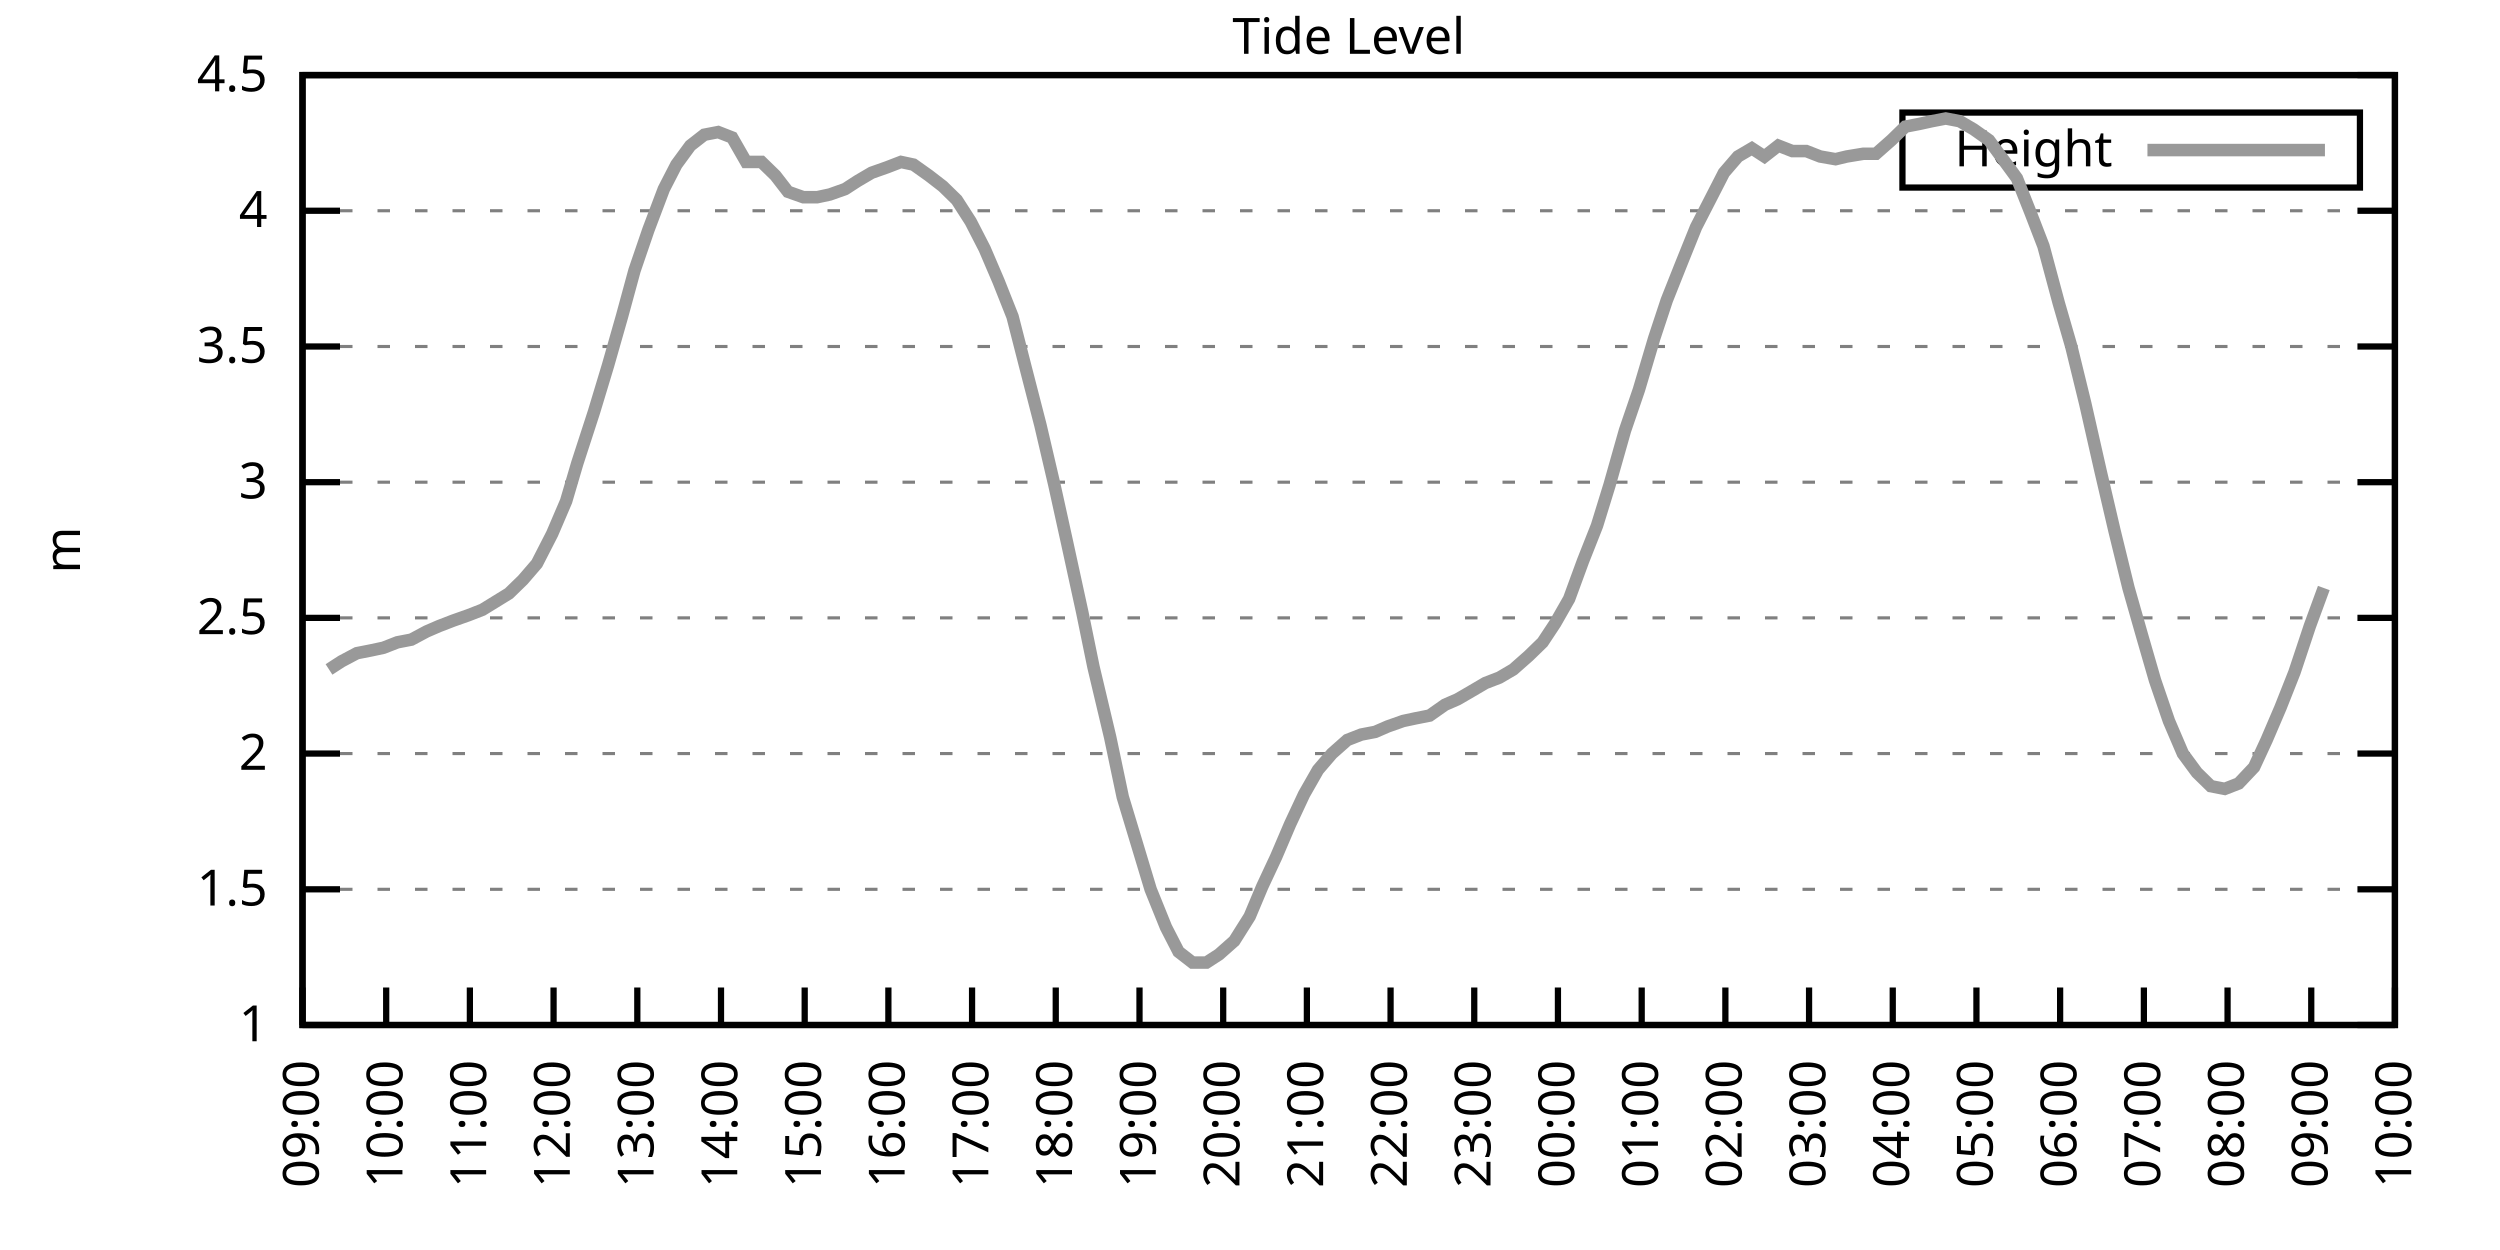
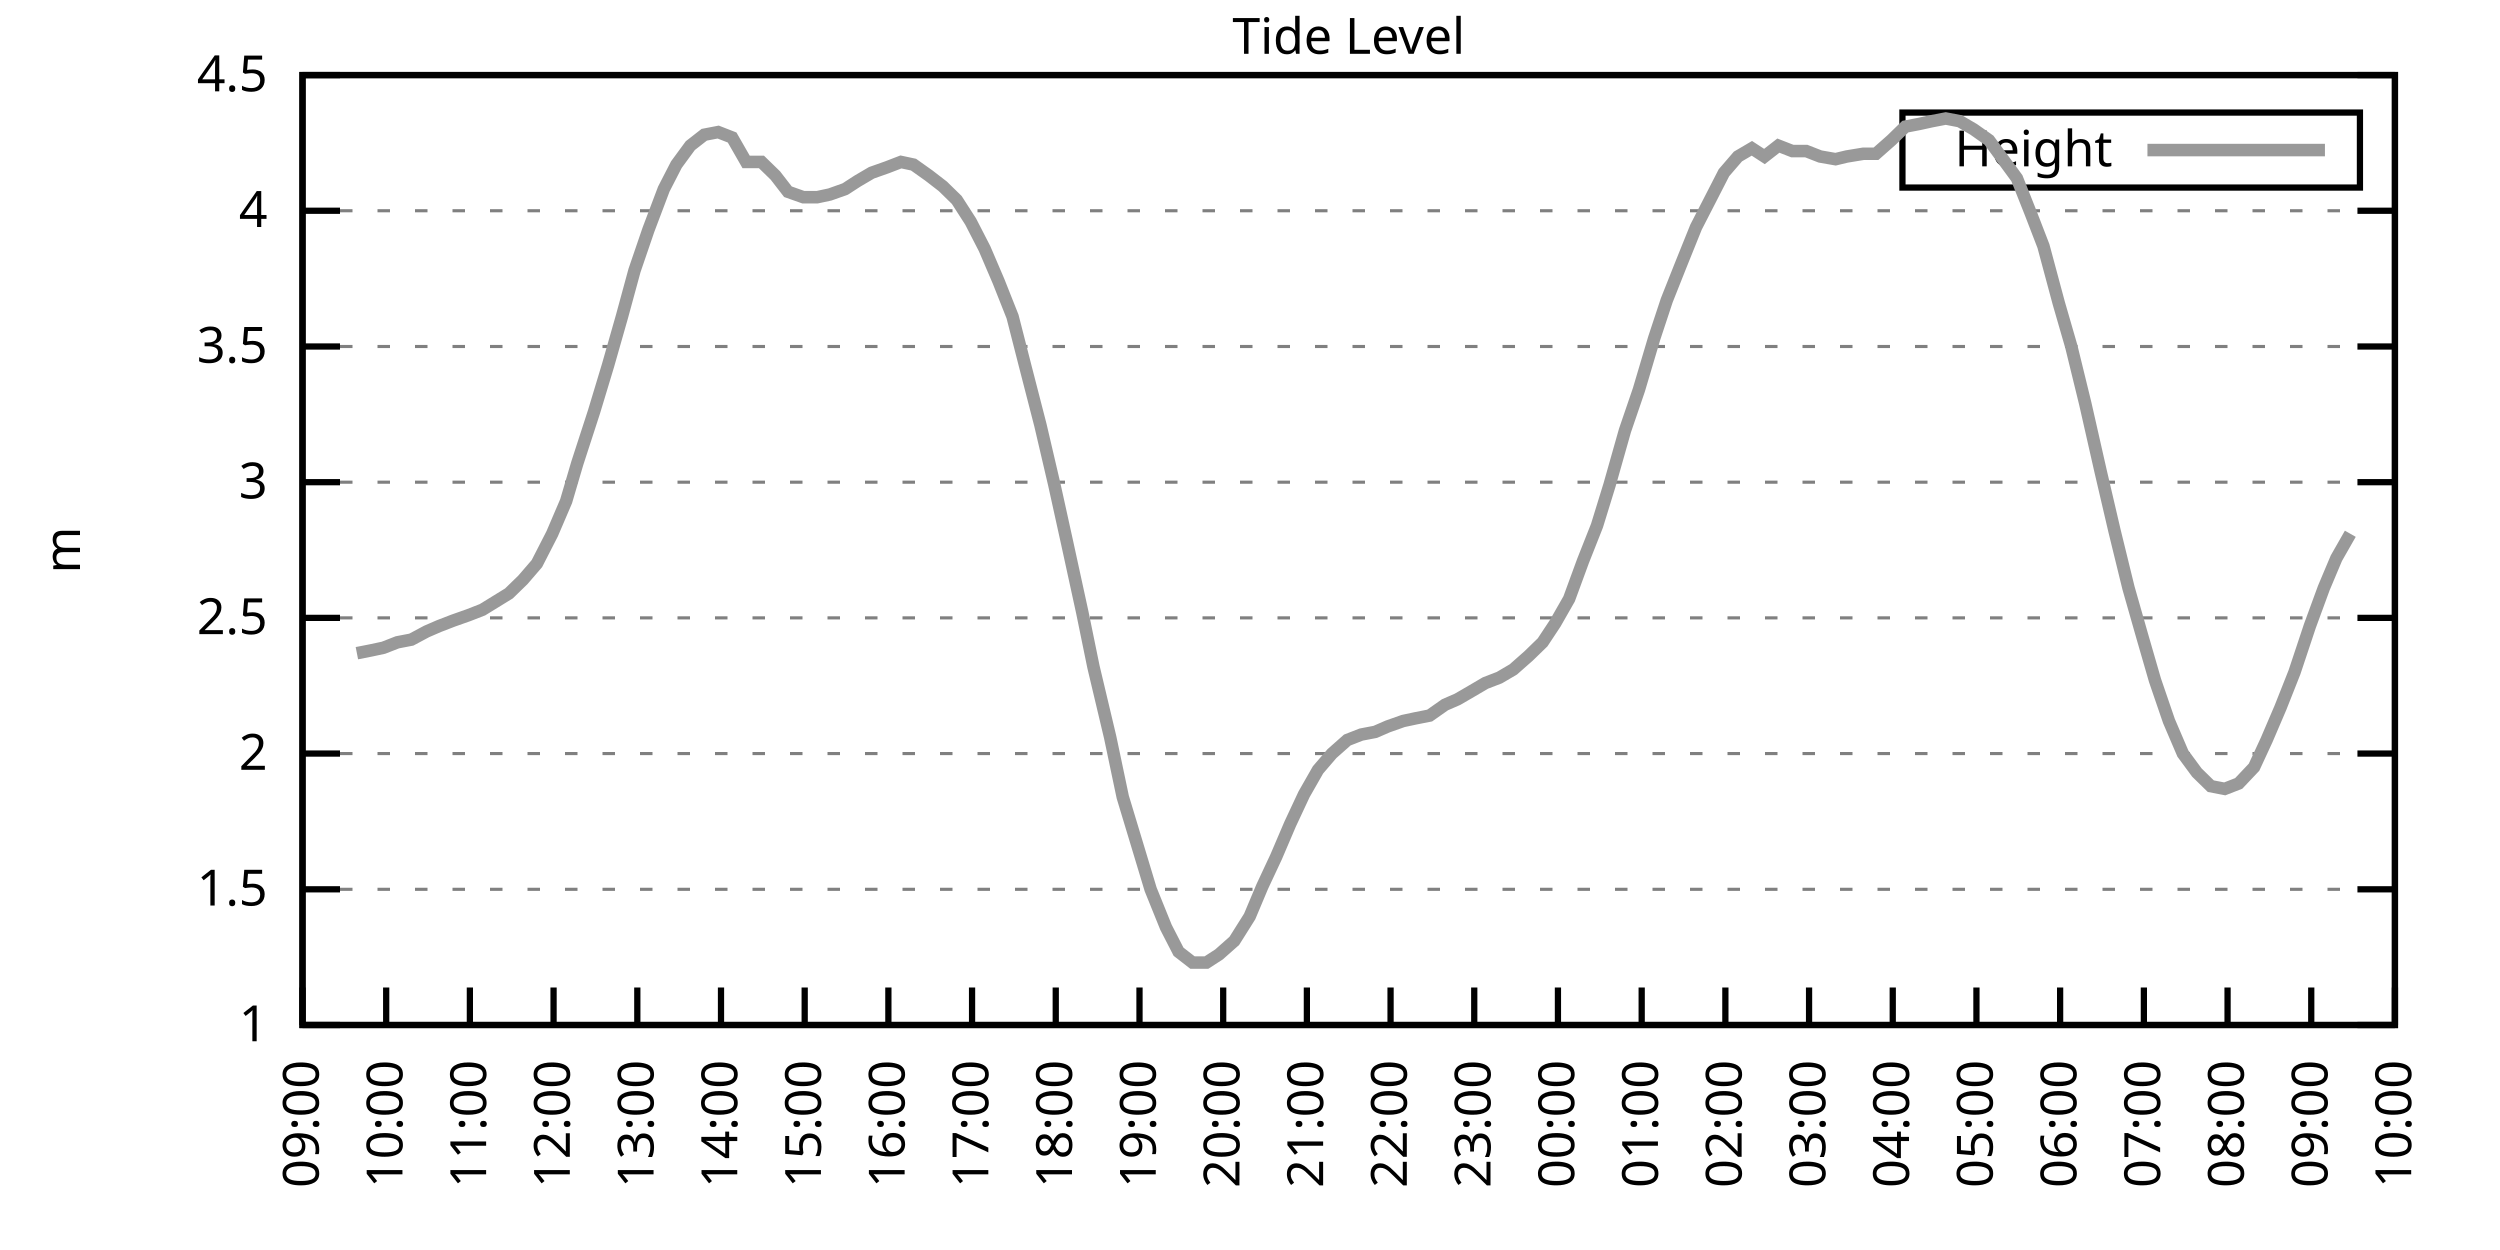
<svg xmlns="http://www.w3.org/2000/svg" xmlns:xlink="http://www.w3.org/1999/xlink" width="400" height="200" viewBox="0 0 400 200">
  <g id="gnuplot_canvas">
    <rect x="0" y="0" width="400" height="200" fill="none" />
    <defs>
      <circle id="gpDot" r="0.5" stroke-width="0.5" stroke="currentColor" />
      <path id="gpPt0" stroke-width="0.333" stroke="currentColor" d="M-1,0 h2 M0,-1 v2" />
      <path id="gpPt1" stroke-width="0.333" stroke="currentColor" d="M-1,-1 L1,1 M1,-1 L-1,1" />
      <path id="gpPt2" stroke-width="0.333" stroke="currentColor" d="M-1,0 L1,0 M0,-1 L0,1 M-1,-1 L1,1 M-1,1 L1,-1" />
      <rect id="gpPt3" stroke-width="0.333" stroke="currentColor" x="-1" y="-1" width="2" height="2" />
      <rect id="gpPt4" stroke-width="0.333" stroke="currentColor" fill="currentColor" x="-1" y="-1" width="2" height="2" />
      <circle id="gpPt5" stroke-width="0.333" stroke="currentColor" cx="0" cy="0" r="1" />
      <use xlink:href="#gpPt5" id="gpPt6" fill="currentColor" stroke="none" />
      <path id="gpPt7" stroke-width="0.333" stroke="currentColor" d="M0,-1.33 L-1.33,0.67 L1.33,0.67 z" />
      <use xlink:href="#gpPt7" id="gpPt8" fill="currentColor" stroke="none" />
      <use xlink:href="#gpPt7" id="gpPt9" stroke="currentColor" transform="rotate(180)" />
      <use xlink:href="#gpPt9" id="gpPt10" fill="currentColor" stroke="none" />
      <use xlink:href="#gpPt3" id="gpPt11" stroke="currentColor" transform="rotate(45)" />
      <use xlink:href="#gpPt11" id="gpPt12" fill="currentColor" stroke="none" />
      <path id="gpPt13" stroke-width="0.333" stroke="currentColor" d="M0,1.330 L1.265,0.411 L0.782,-1.067 L-0.782,-1.076 L-1.265,0.411 z" />
      <use xlink:href="#gpPt13" id="gpPt14" fill="currentColor" stroke="none" />
      <filter id="textbox" filterUnits="objectBoundingBox" x="0" y="0" height="1" width="1">
        <feFlood flood-color="white" flood-opacity="1" result="bgnd" />
        <feComposite in="SourceGraphic" in2="bgnd" operator="atop" />
      </filter>
      <filter id="greybox" filterUnits="objectBoundingBox" x="0" y="0" height="1" width="1">
        <feFlood flood-color="lightgrey" flood-opacity="1" result="grey" />
        <feComposite in="SourceGraphic" in2="grey" operator="atop" />
      </filter>
    </defs>
    <g fill="none" color="white" stroke="currentColor" stroke-width="1.00" stroke-linecap="butt" stroke-linejoin="miter">
</g>
    <g fill="none" color="black" stroke="currentColor" stroke-width="1.00" stroke-linecap="butt" stroke-linejoin="miter">
      <g stroke="none" shape-rendering="crispEdges">
        <polygon fill="rgb(255, 255, 255)" points="48.40,164.00 383.18,164.00 383.18,12.02 48.40,12.02 " />
      </g>
    </g>
    <g fill="none" color="black" stroke="currentColor" stroke-width="1.00" stroke-linecap="butt" stroke-linejoin="miter">
</g>
    <g fill="none" color="black" stroke="black" stroke-width="0.50" stroke-linecap="butt" stroke-linejoin="miter">
</g>
    <g fill="none" color="gray" stroke="currentColor" stroke-width="0.50" stroke-linecap="butt" stroke-linejoin="miter">
      <path stroke="gray" stroke-dasharray="2,4" class="gridline" d="M48.40,164.00 L383.19,164.00  " />
    </g>
    <g fill="none" color="gray" stroke="gray" stroke-width="1.00" stroke-linecap="butt" stroke-linejoin="miter">
</g>
    <g fill="none" color="black" stroke="currentColor" stroke-width="1.00" stroke-linecap="butt" stroke-linejoin="miter">
      <path stroke="black" d="M48.40,164.00 L54.40,164.00 M383.19,164.00 L377.19,164.00  " />
      <g transform="translate(42.80,166.60)" stroke="none" fill="black" font-family="Sans" font-size="8.00" text-anchor="end">
        <text>
          <tspan font-family="Sans"> 1</tspan>
        </text>
      </g>
    </g>
    <g fill="none" color="black" stroke="currentColor" stroke-width="1.00" stroke-linecap="butt" stroke-linejoin="miter">
</g>
    <g fill="none" color="black" stroke="black" stroke-width="0.50" stroke-linecap="butt" stroke-linejoin="miter">
</g>
    <g fill="none" color="gray" stroke="currentColor" stroke-width="0.50" stroke-linecap="butt" stroke-linejoin="miter">
      <path stroke="gray" stroke-dasharray="2,4" class="gridline" d="M48.40,142.29 L383.19,142.29  " />
    </g>
    <g fill="none" color="gray" stroke="gray" stroke-width="1.00" stroke-linecap="butt" stroke-linejoin="miter">
</g>
    <g fill="none" color="black" stroke="currentColor" stroke-width="1.00" stroke-linecap="butt" stroke-linejoin="miter">
      <path stroke="black" d="M48.40,142.29 L54.40,142.29 M383.19,142.29 L377.19,142.29  " />
      <g transform="translate(42.80,144.89)" stroke="none" fill="black" font-family="Sans" font-size="8.00" text-anchor="end">
        <text>
          <tspan font-family="Sans"> 1.5</tspan>
        </text>
      </g>
    </g>
    <g fill="none" color="black" stroke="currentColor" stroke-width="1.00" stroke-linecap="butt" stroke-linejoin="miter">
</g>
    <g fill="none" color="black" stroke="black" stroke-width="0.50" stroke-linecap="butt" stroke-linejoin="miter">
</g>
    <g fill="none" color="gray" stroke="currentColor" stroke-width="0.50" stroke-linecap="butt" stroke-linejoin="miter">
      <path stroke="gray" stroke-dasharray="2,4" class="gridline" d="M48.40,120.57 L383.19,120.57  " />
    </g>
    <g fill="none" color="gray" stroke="gray" stroke-width="1.00" stroke-linecap="butt" stroke-linejoin="miter">
</g>
    <g fill="none" color="black" stroke="currentColor" stroke-width="1.00" stroke-linecap="butt" stroke-linejoin="miter">
      <path stroke="black" d="M48.40,120.57 L54.40,120.57 M383.19,120.57 L377.19,120.57  " />
      <g transform="translate(42.80,123.17)" stroke="none" fill="black" font-family="Sans" font-size="8.00" text-anchor="end">
        <text>
          <tspan font-family="Sans"> 2</tspan>
        </text>
      </g>
    </g>
    <g fill="none" color="black" stroke="currentColor" stroke-width="1.00" stroke-linecap="butt" stroke-linejoin="miter">
</g>
    <g fill="none" color="black" stroke="black" stroke-width="0.50" stroke-linecap="butt" stroke-linejoin="miter">
</g>
    <g fill="none" color="gray" stroke="currentColor" stroke-width="0.50" stroke-linecap="butt" stroke-linejoin="miter">
      <path stroke="gray" stroke-dasharray="2,4" class="gridline" d="M48.40,98.86 L383.19,98.86  " />
    </g>
    <g fill="none" color="gray" stroke="gray" stroke-width="1.00" stroke-linecap="butt" stroke-linejoin="miter">
</g>
    <g fill="none" color="black" stroke="currentColor" stroke-width="1.00" stroke-linecap="butt" stroke-linejoin="miter">
      <path stroke="black" d="M48.40,98.86 L54.40,98.86 M383.19,98.86 L377.19,98.86  " />
      <g transform="translate(42.80,101.46)" stroke="none" fill="black" font-family="Sans" font-size="8.00" text-anchor="end">
        <text>
          <tspan font-family="Sans"> 2.5</tspan>
        </text>
      </g>
    </g>
    <g fill="none" color="black" stroke="currentColor" stroke-width="1.00" stroke-linecap="butt" stroke-linejoin="miter">
</g>
    <g fill="none" color="black" stroke="black" stroke-width="0.50" stroke-linecap="butt" stroke-linejoin="miter">
</g>
    <g fill="none" color="gray" stroke="currentColor" stroke-width="0.50" stroke-linecap="butt" stroke-linejoin="miter">
      <path stroke="gray" stroke-dasharray="2,4" class="gridline" d="M48.40,77.15 L383.19,77.15  " />
    </g>
    <g fill="none" color="gray" stroke="gray" stroke-width="1.00" stroke-linecap="butt" stroke-linejoin="miter">
</g>
    <g fill="none" color="black" stroke="currentColor" stroke-width="1.00" stroke-linecap="butt" stroke-linejoin="miter">
      <path stroke="black" d="M48.40,77.15 L54.40,77.15 M383.19,77.15 L377.19,77.15  " />
      <g transform="translate(42.80,79.75)" stroke="none" fill="black" font-family="Sans" font-size="8.00" text-anchor="end">
        <text>
          <tspan font-family="Sans"> 3</tspan>
        </text>
      </g>
    </g>
    <g fill="none" color="black" stroke="currentColor" stroke-width="1.00" stroke-linecap="butt" stroke-linejoin="miter">
</g>
    <g fill="none" color="black" stroke="black" stroke-width="0.50" stroke-linecap="butt" stroke-linejoin="miter">
</g>
    <g fill="none" color="gray" stroke="currentColor" stroke-width="0.50" stroke-linecap="butt" stroke-linejoin="miter">
      <path stroke="gray" stroke-dasharray="2,4" class="gridline" d="M48.40,55.44 L383.19,55.44  " />
    </g>
    <g fill="none" color="gray" stroke="gray" stroke-width="1.00" stroke-linecap="butt" stroke-linejoin="miter">
</g>
    <g fill="none" color="black" stroke="currentColor" stroke-width="1.00" stroke-linecap="butt" stroke-linejoin="miter">
      <path stroke="black" d="M48.40,55.44 L54.40,55.44 M383.19,55.44 L377.19,55.44  " />
      <g transform="translate(42.80,58.04)" stroke="none" fill="black" font-family="Sans" font-size="8.00" text-anchor="end">
        <text>
          <tspan font-family="Sans"> 3.5</tspan>
        </text>
      </g>
    </g>
    <g fill="none" color="black" stroke="currentColor" stroke-width="1.00" stroke-linecap="butt" stroke-linejoin="miter">
</g>
    <g fill="none" color="black" stroke="black" stroke-width="0.50" stroke-linecap="butt" stroke-linejoin="miter">
</g>
    <g fill="none" color="gray" stroke="currentColor" stroke-width="0.50" stroke-linecap="butt" stroke-linejoin="miter">
      <path stroke="gray" stroke-dasharray="2,4" class="gridline" d="M48.40,33.72 L383.19,33.72  " />
    </g>
    <g fill="none" color="gray" stroke="gray" stroke-width="1.00" stroke-linecap="butt" stroke-linejoin="miter">
</g>
    <g fill="none" color="black" stroke="currentColor" stroke-width="1.00" stroke-linecap="butt" stroke-linejoin="miter">
      <path stroke="black" d="M48.40,33.72 L54.40,33.72 M383.19,33.72 L377.19,33.72  " />
      <g transform="translate(42.80,36.32)" stroke="none" fill="black" font-family="Sans" font-size="8.00" text-anchor="end">
        <text>
          <tspan font-family="Sans"> 4</tspan>
        </text>
      </g>
    </g>
    <g fill="none" color="black" stroke="currentColor" stroke-width="1.00" stroke-linecap="butt" stroke-linejoin="miter">
</g>
    <g fill="none" color="black" stroke="black" stroke-width="0.50" stroke-linecap="butt" stroke-linejoin="miter">
</g>
    <g fill="none" color="gray" stroke="currentColor" stroke-width="0.50" stroke-linecap="butt" stroke-linejoin="miter">
      <path stroke="gray" stroke-dasharray="2,4" class="gridline" d="M48.40,12.01 L383.19,12.01  " />
    </g>
    <g fill="none" color="gray" stroke="gray" stroke-width="1.00" stroke-linecap="butt" stroke-linejoin="miter">
</g>
    <g fill="none" color="black" stroke="currentColor" stroke-width="1.00" stroke-linecap="butt" stroke-linejoin="miter">
      <path stroke="black" d="M48.40,12.01 L54.40,12.01 M383.19,12.01 L377.19,12.01  " />
      <g transform="translate(42.80,14.61)" stroke="none" fill="black" font-family="Sans" font-size="8.00" text-anchor="end">
        <text>
          <tspan font-family="Sans"> 4.5</tspan>
        </text>
      </g>
    </g>
    <g fill="none" color="black" stroke="currentColor" stroke-width="1.00" stroke-linecap="butt" stroke-linejoin="miter">
      <path stroke="black" d="M48.40,164.00 L48.40,158.00  " />
      <g transform="translate(51.00,169.60) rotate(270.00)" stroke="none" fill="black" font-family="Sans" font-size="8.00" text-anchor="end">
        <text>
          <tspan font-family="Sans">09:00</tspan>
        </text>
      </g>
    </g>
    <g fill="none" color="black" stroke="currentColor" stroke-width="1.00" stroke-linecap="butt" stroke-linejoin="miter">
      <path stroke="black" d="M61.79,164.00 L61.79,158.00  " />
      <g transform="translate(64.39,169.60) rotate(270.00)" stroke="none" fill="black" font-family="Sans" font-size="8.00" text-anchor="end">
        <text>
          <tspan font-family="Sans">10:00</tspan>
        </text>
      </g>
    </g>
    <g fill="none" color="black" stroke="currentColor" stroke-width="1.00" stroke-linecap="butt" stroke-linejoin="miter">
      <path stroke="black" d="M75.18,164.00 L75.18,158.00  " />
      <g transform="translate(77.78,169.60) rotate(270.00)" stroke="none" fill="black" font-family="Sans" font-size="8.00" text-anchor="end">
        <text>
          <tspan font-family="Sans">11:00</tspan>
        </text>
      </g>
    </g>
    <g fill="none" color="black" stroke="currentColor" stroke-width="1.00" stroke-linecap="butt" stroke-linejoin="miter">
      <path stroke="black" d="M88.57,164.00 L88.57,158.00  " />
      <g transform="translate(91.17,169.60) rotate(270.00)" stroke="none" fill="black" font-family="Sans" font-size="8.00" text-anchor="end">
        <text>
          <tspan font-family="Sans">12:00</tspan>
        </text>
      </g>
    </g>
    <g fill="none" color="black" stroke="currentColor" stroke-width="1.00" stroke-linecap="butt" stroke-linejoin="miter">
      <path stroke="black" d="M101.97,164.00 L101.97,158.00  " />
      <g transform="translate(104.57,169.60) rotate(270.00)" stroke="none" fill="black" font-family="Sans" font-size="8.00" text-anchor="end">
        <text>
          <tspan font-family="Sans">13:00</tspan>
        </text>
      </g>
    </g>
    <g fill="none" color="black" stroke="currentColor" stroke-width="1.00" stroke-linecap="butt" stroke-linejoin="miter">
      <path stroke="black" d="M115.36,164.00 L115.36,158.00  " />
      <g transform="translate(117.96,169.60) rotate(270.00)" stroke="none" fill="black" font-family="Sans" font-size="8.00" text-anchor="end">
        <text>
          <tspan font-family="Sans">14:00</tspan>
        </text>
      </g>
    </g>
    <g fill="none" color="black" stroke="currentColor" stroke-width="1.00" stroke-linecap="butt" stroke-linejoin="miter">
      <path stroke="black" d="M128.75,164.00 L128.75,158.00  " />
      <g transform="translate(131.35,169.60) rotate(270.00)" stroke="none" fill="black" font-family="Sans" font-size="8.00" text-anchor="end">
        <text>
          <tspan font-family="Sans">15:00</tspan>
        </text>
      </g>
    </g>
    <g fill="none" color="black" stroke="currentColor" stroke-width="1.00" stroke-linecap="butt" stroke-linejoin="miter">
      <path stroke="black" d="M142.14,164.00 L142.14,158.00  " />
      <g transform="translate(144.74,169.60) rotate(270.00)" stroke="none" fill="black" font-family="Sans" font-size="8.00" text-anchor="end">
        <text>
          <tspan font-family="Sans">16:00</tspan>
        </text>
      </g>
    </g>
    <g fill="none" color="black" stroke="currentColor" stroke-width="1.00" stroke-linecap="butt" stroke-linejoin="miter">
      <path stroke="black" d="M155.53,164.00 L155.53,158.00  " />
      <g transform="translate(158.13,169.60) rotate(270.00)" stroke="none" fill="black" font-family="Sans" font-size="8.00" text-anchor="end">
        <text>
          <tspan font-family="Sans">17:00</tspan>
        </text>
      </g>
    </g>
    <g fill="none" color="black" stroke="currentColor" stroke-width="1.00" stroke-linecap="butt" stroke-linejoin="miter">
      <path stroke="black" d="M168.92,164.00 L168.92,158.00  " />
      <g transform="translate(171.52,169.60) rotate(270.00)" stroke="none" fill="black" font-family="Sans" font-size="8.00" text-anchor="end">
        <text>
          <tspan font-family="Sans">18:00</tspan>
        </text>
      </g>
    </g>
    <g fill="none" color="black" stroke="currentColor" stroke-width="1.00" stroke-linecap="butt" stroke-linejoin="miter">
      <path stroke="black" d="M182.32,164.00 L182.32,158.00  " />
      <g transform="translate(184.92,169.60) rotate(270.00)" stroke="none" fill="black" font-family="Sans" font-size="8.00" text-anchor="end">
        <text>
          <tspan font-family="Sans">19:00</tspan>
        </text>
      </g>
    </g>
    <g fill="none" color="black" stroke="currentColor" stroke-width="1.00" stroke-linecap="butt" stroke-linejoin="miter">
      <path stroke="black" d="M195.71,164.00 L195.71,158.00  " />
      <g transform="translate(198.31,169.60) rotate(270.00)" stroke="none" fill="black" font-family="Sans" font-size="8.00" text-anchor="end">
        <text>
          <tspan font-family="Sans">20:00</tspan>
        </text>
      </g>
    </g>
    <g fill="none" color="black" stroke="currentColor" stroke-width="1.00" stroke-linecap="butt" stroke-linejoin="miter">
      <path stroke="black" d="M209.10,164.00 L209.10,158.00  " />
      <g transform="translate(211.70,169.60) rotate(270.00)" stroke="none" fill="black" font-family="Sans" font-size="8.00" text-anchor="end">
        <text>
          <tspan font-family="Sans">21:00</tspan>
        </text>
      </g>
    </g>
    <g fill="none" color="black" stroke="currentColor" stroke-width="1.00" stroke-linecap="butt" stroke-linejoin="miter">
      <path stroke="black" d="M222.49,164.00 L222.49,158.00  " />
      <g transform="translate(225.09,169.60) rotate(270.00)" stroke="none" fill="black" font-family="Sans" font-size="8.00" text-anchor="end">
        <text>
          <tspan font-family="Sans">22:00</tspan>
        </text>
      </g>
    </g>
    <g fill="none" color="black" stroke="currentColor" stroke-width="1.00" stroke-linecap="butt" stroke-linejoin="miter">
      <path stroke="black" d="M235.88,164.00 L235.88,158.00  " />
      <g transform="translate(238.48,169.60) rotate(270.00)" stroke="none" fill="black" font-family="Sans" font-size="8.00" text-anchor="end">
        <text>
          <tspan font-family="Sans">23:00</tspan>
        </text>
      </g>
    </g>
    <g fill="none" color="black" stroke="currentColor" stroke-width="1.00" stroke-linecap="butt" stroke-linejoin="miter">
      <path stroke="black" d="M249.27,164.00 L249.27,158.00  " />
      <g transform="translate(251.87,169.60) rotate(270.00)" stroke="none" fill="black" font-family="Sans" font-size="8.00" text-anchor="end">
        <text>
          <tspan font-family="Sans">00:00</tspan>
        </text>
      </g>
    </g>
    <g fill="none" color="black" stroke="currentColor" stroke-width="1.00" stroke-linecap="butt" stroke-linejoin="miter">
      <path stroke="black" d="M262.67,164.00 L262.67,158.00  " />
      <g transform="translate(265.27,169.60) rotate(270.00)" stroke="none" fill="black" font-family="Sans" font-size="8.00" text-anchor="end">
        <text>
          <tspan font-family="Sans">01:00</tspan>
        </text>
      </g>
    </g>
    <g fill="none" color="black" stroke="currentColor" stroke-width="1.00" stroke-linecap="butt" stroke-linejoin="miter">
      <path stroke="black" d="M276.06,164.00 L276.06,158.00  " />
      <g transform="translate(278.66,169.60) rotate(270.00)" stroke="none" fill="black" font-family="Sans" font-size="8.00" text-anchor="end">
        <text>
          <tspan font-family="Sans">02:00</tspan>
        </text>
      </g>
    </g>
    <g fill="none" color="black" stroke="currentColor" stroke-width="1.00" stroke-linecap="butt" stroke-linejoin="miter">
      <path stroke="black" d="M289.45,164.00 L289.45,158.00  " />
      <g transform="translate(292.05,169.60) rotate(270.00)" stroke="none" fill="black" font-family="Sans" font-size="8.00" text-anchor="end">
        <text>
          <tspan font-family="Sans">03:00</tspan>
        </text>
      </g>
    </g>
    <g fill="none" color="black" stroke="currentColor" stroke-width="1.00" stroke-linecap="butt" stroke-linejoin="miter">
      <path stroke="black" d="M302.84,164.00 L302.84,158.00  " />
      <g transform="translate(305.44,169.60) rotate(270.00)" stroke="none" fill="black" font-family="Sans" font-size="8.00" text-anchor="end">
        <text>
          <tspan font-family="Sans">04:00</tspan>
        </text>
      </g>
    </g>
    <g fill="none" color="black" stroke="currentColor" stroke-width="1.00" stroke-linecap="butt" stroke-linejoin="miter">
      <path stroke="black" d="M316.23,164.00 L316.23,158.00  " />
      <g transform="translate(318.83,169.60) rotate(270.00)" stroke="none" fill="black" font-family="Sans" font-size="8.00" text-anchor="end">
        <text>
          <tspan font-family="Sans">05:00</tspan>
        </text>
      </g>
    </g>
    <g fill="none" color="black" stroke="currentColor" stroke-width="1.00" stroke-linecap="butt" stroke-linejoin="miter">
      <path stroke="black" d="M329.62,164.00 L329.62,158.00  " />
      <g transform="translate(332.22,169.60) rotate(270.00)" stroke="none" fill="black" font-family="Sans" font-size="8.00" text-anchor="end">
        <text>
          <tspan font-family="Sans">06:00</tspan>
        </text>
      </g>
    </g>
    <g fill="none" color="black" stroke="currentColor" stroke-width="1.00" stroke-linecap="butt" stroke-linejoin="miter">
      <path stroke="black" d="M343.02,164.00 L343.02,158.00  " />
      <g transform="translate(345.62,169.60) rotate(270.00)" stroke="none" fill="black" font-family="Sans" font-size="8.00" text-anchor="end">
        <text>
          <tspan font-family="Sans">07:00</tspan>
        </text>
      </g>
    </g>
    <g fill="none" color="black" stroke="currentColor" stroke-width="1.00" stroke-linecap="butt" stroke-linejoin="miter">
      <path stroke="black" d="M356.41,164.00 L356.41,158.00  " />
      <g transform="translate(359.01,169.60) rotate(270.00)" stroke="none" fill="black" font-family="Sans" font-size="8.00" text-anchor="end">
        <text>
          <tspan font-family="Sans">08:00</tspan>
        </text>
      </g>
    </g>
    <g fill="none" color="black" stroke="currentColor" stroke-width="1.00" stroke-linecap="butt" stroke-linejoin="miter">
      <path stroke="black" d="M369.80,164.00 L369.80,158.00  " />
      <g transform="translate(372.40,169.60) rotate(270.00)" stroke="none" fill="black" font-family="Sans" font-size="8.00" text-anchor="end">
        <text>
          <tspan font-family="Sans">09:00</tspan>
        </text>
      </g>
    </g>
    <g fill="none" color="black" stroke="currentColor" stroke-width="1.00" stroke-linecap="butt" stroke-linejoin="miter">
      <path stroke="black" d="M383.19,164.00 L383.19,158.00  " />
      <g transform="translate(385.79,169.60) rotate(270.00)" stroke="none" fill="black" font-family="Sans" font-size="8.00" text-anchor="end">
        <text>
          <tspan font-family="Sans">10:00</tspan>
        </text>
      </g>
    </g>
    <g fill="none" color="black" stroke="currentColor" stroke-width="1.00" stroke-linecap="butt" stroke-linejoin="miter">
</g>
    <g fill="none" color="black" stroke="currentColor" stroke-width="1.00" stroke-linecap="butt" stroke-linejoin="miter">
      <path stroke="black" d="M48.40,12.01 L48.40,164.00 L383.19,164.00 L383.19,12.01 L48.40,12.01 Z  " />
    </g>
    <g fill="none" color="black" stroke="currentColor" stroke-width="1.00" stroke-linecap="butt" stroke-linejoin="miter">
</g>
    <g fill="none" color="black" stroke="currentColor" stroke-width="1.00" stroke-linecap="butt" stroke-linejoin="miter">
      <path stroke="black" d="M304.39,30.01 L304.39,18.01 L377.59,18.01 L377.59,30.01 L304.39,30.01 Z  " />
    </g>
    <g id="Tide_level_plot_1">
      <g fill="none" color="white" stroke="black" stroke-width="2.00" stroke-linecap="butt" stroke-linejoin="miter">
</g>
      <g fill="none" color="black" stroke="currentColor" stroke-width="2.00" stroke-linecap="butt" stroke-linejoin="miter">
        <g transform="translate(337.99,26.61)" stroke="none" fill="black" font-family="Sans" font-size="8.00" text-anchor="end">
          <text>
            <tspan font-family="Sans">Height</tspan>
          </text>
        </g>
      </g>
      <g fill="none" color="black" stroke="currentColor" stroke-width="2.00" stroke-linecap="butt" stroke-linejoin="miter">
-         <path stroke="rgb(153, 153, 153)" d="M343.59,24.01 L371.99,24.01 M52.64,107.11 L54.65,105.81 L57.10,104.51 L59.34,104.07 L61.35,103.64 L63.58,102.77   L65.81,102.34 L68.26,101.03 L70.27,100.16 L72.50,99.30 L74.96,98.43 L77.19,97.56 L81.43,94.95 L83.66,92.78   L85.90,90.18 L88.35,85.40 L90.58,80.19 L92.37,74.11 L95.05,65.86 L97.28,58.48 L99.51,50.66 L101.52,43.28   L103.75,36.76 L106.21,30.25 L108.22,26.34 L110.45,23.30 L112.68,21.56 L114.91,21.13 L117.14,22.00 L119.38,25.91   L121.83,25.91 L124.06,28.08 L126.07,30.68 L128.53,31.55 L130.76,31.55 L132.77,31.12 L135.22,30.25 L137.23,28.95   L139.46,27.64 L141.92,26.77 L144.15,25.91 L146.16,26.34 L148.61,28.08 L150.85,29.81 L153.08,31.99 L155.31,35.46   L157.54,39.80 L159.77,45.01 L162.01,50.66 L164.01,58.48 L166.47,68.03 L168.70,77.58 L170.71,86.70 L173.17,97.99   L174.95,106.68 L177.63,117.97 L179.64,127.52 L181.87,134.90 L184.10,142.29 L186.56,148.37 L188.57,152.28 L190.80,154.01   L193.03,154.01 L195.04,152.71 L197.49,150.54 L199.95,146.63 L201.96,141.85 L204.19,137.08 L206.42,131.86 L208.65,127.09   L210.88,123.18 L213.12,120.57 L215.57,118.40 L217.80,117.53 L220.04,117.10 L222.04,116.23 L224.50,115.36 L226.51,114.93   L228.74,114.49 L231.20,112.76 L233.20,111.89 L235.44,110.59 L237.67,109.28 L239.90,108.42 L242.13,107.11 L244.59,104.94   L246.82,102.77 L248.83,99.73 L251.06,95.82 L253.29,89.74 L255.52,84.10 L257.53,77.58 L259.99,68.90 L262.22,62.38   L264.67,54.13 L266.68,48.05 L268.92,42.41 L271.37,36.33 L273.38,32.42 L275.83,27.64 L278.07,25.04 L280.30,23.73   L282.31,25.04 L284.54,23.30 L286.77,24.17 L289.00,24.17 L291.23,25.04 L293.69,25.47 L295.48,25.04 L298.15,24.60   L300.16,24.60 L302.62,22.43 L304.85,20.26 L307.08,19.83 L309.09,19.39 L311.32,18.96 L313.55,19.39 L315.79,20.70   L318.24,22.43 L320.47,25.47 L322.70,28.51 L324.94,34.16 L326.95,39.37 L329.40,48.49 L331.41,55.44 L333.64,64.56   L336.10,75.41 L338.33,84.97 L340.56,94.08 L342.79,101.90 L344.80,108.85 L347.03,115.36 L349.26,120.57 L351.50,123.61   L353.73,125.79 L355.96,126.22 L358.19,125.35 L360.65,122.75 L362.66,118.40 L364.89,113.19 L367.12,107.55 L369.58,100.16   L371.81,94.08  " />
+         <path stroke="rgb(153, 153, 153)" d="M343.59,24.01 L371.99,24.01 M57.10,104.51 L59.34,104.07 L61.35,103.64 L63.58,102.77 L65.81,102.34 L68.26,101.03   L70.27,100.16 L72.50,99.30 L74.96,98.43 L77.19,97.56 L81.43,94.95 L83.66,92.78 L85.90,90.18 L88.35,85.40   L90.58,80.19 L92.37,74.11 L95.05,65.86 L97.28,58.48 L99.51,50.66 L101.52,43.28 L103.75,36.76 L106.21,30.25   L108.22,26.34 L110.45,23.30 L112.68,21.56 L114.91,21.13 L117.14,22.00 L119.38,25.91 L121.83,25.91 L124.06,28.08   L126.07,30.68 L128.53,31.55 L130.76,31.55 L132.77,31.12 L135.22,30.25 L137.23,28.95 L139.46,27.64 L141.92,26.77   L144.15,25.91 L146.16,26.34 L148.61,28.08 L150.85,29.81 L153.08,31.99 L155.31,35.46 L157.54,39.80 L159.77,45.01   L162.01,50.66 L164.01,58.48 L166.47,68.03 L168.70,77.58 L170.71,86.70 L173.17,97.99 L174.95,106.68 L177.63,117.97   L179.64,127.52 L181.87,134.90 L184.10,142.29 L186.56,148.37 L188.57,152.28 L190.80,154.01 L193.03,154.01 L195.04,152.71   L197.49,150.54 L199.95,146.63 L201.96,141.85 L204.19,137.08 L206.42,131.86 L208.65,127.09 L210.88,123.18 L213.12,120.57   L215.57,118.40 L217.80,117.53 L220.04,117.10 L222.04,116.23 L224.50,115.36 L226.51,114.93 L228.74,114.49 L231.20,112.76   L233.20,111.89 L235.44,110.59 L237.67,109.28 L239.90,108.42 L242.13,107.11 L244.59,104.94 L246.82,102.77 L248.83,99.73   L251.06,95.82 L253.29,89.74 L255.52,84.10 L257.53,77.58 L259.99,68.90 L262.22,62.38 L264.67,54.13 L266.68,48.05   L268.92,42.41 L271.37,36.33 L273.38,32.42 L275.83,27.64 L278.07,25.04 L280.30,23.73 L282.31,25.04 L284.54,23.30   L286.77,24.17 L289.00,24.17 L291.23,25.04 L293.69,25.47 L295.48,25.04 L298.15,24.60 L300.16,24.60 L302.62,22.43   L304.85,20.26 L307.08,19.83 L309.09,19.39 L311.32,18.96 L313.55,19.39 L315.79,20.70 L318.24,22.43 L320.47,25.47   L322.70,28.51 L324.94,34.16 L326.95,39.37 L329.40,48.49 L331.41,55.44 L333.64,64.56 L336.10,75.41 L338.33,84.97   L340.56,94.08 L342.79,101.90 L344.80,108.85 L347.03,115.36 L349.26,120.57 L351.50,123.61 L353.73,125.79 L355.96,126.22   L358.19,125.35 L360.65,122.75 L362.66,118.40 L364.89,113.19 L367.12,107.55 L369.58,100.16 L371.81,94.08 L373.82,89.31   L376.05,85.40  " />
      </g>
    </g>
    <g fill="none" color="black" stroke="currentColor" stroke-width="2.00" stroke-linecap="butt" stroke-linejoin="miter">
</g>
    <g fill="none" color="black" stroke="black" stroke-width="1.00" stroke-linecap="butt" stroke-linejoin="miter">
</g>
    <g fill="none" color="black" stroke="currentColor" stroke-width="1.00" stroke-linecap="butt" stroke-linejoin="miter">
      <path stroke="black" d="M48.40,12.01 L48.40,164.00 L383.19,164.00 L383.19,12.01 L48.40,12.01 Z  " />
      <g transform="translate(12.80,88.01) rotate(270.00)" stroke="none" fill="black" font-family="Sans" font-size="8.00" text-anchor="middle">
        <text>
          <tspan font-family="Sans">m</tspan>
        </text>
      </g>
    </g>
    <g fill="none" color="black" stroke="currentColor" stroke-width="1.00" stroke-linecap="butt" stroke-linejoin="miter">
</g>
    <g fill="none" color="black" stroke="currentColor" stroke-width="1.00" stroke-linecap="butt" stroke-linejoin="miter">
      <g transform="translate(215.79,8.61)" stroke="none" fill="black" font-family="Sans" font-size="8.00" text-anchor="middle">
        <text>
          <tspan font-family="Sans">Tide Level</tspan>
        </text>
      </g>
    </g>
    <g fill="none" color="black" stroke="currentColor" stroke-width="1.00" stroke-linecap="butt" stroke-linejoin="miter">
</g>
  </g>
</svg>
